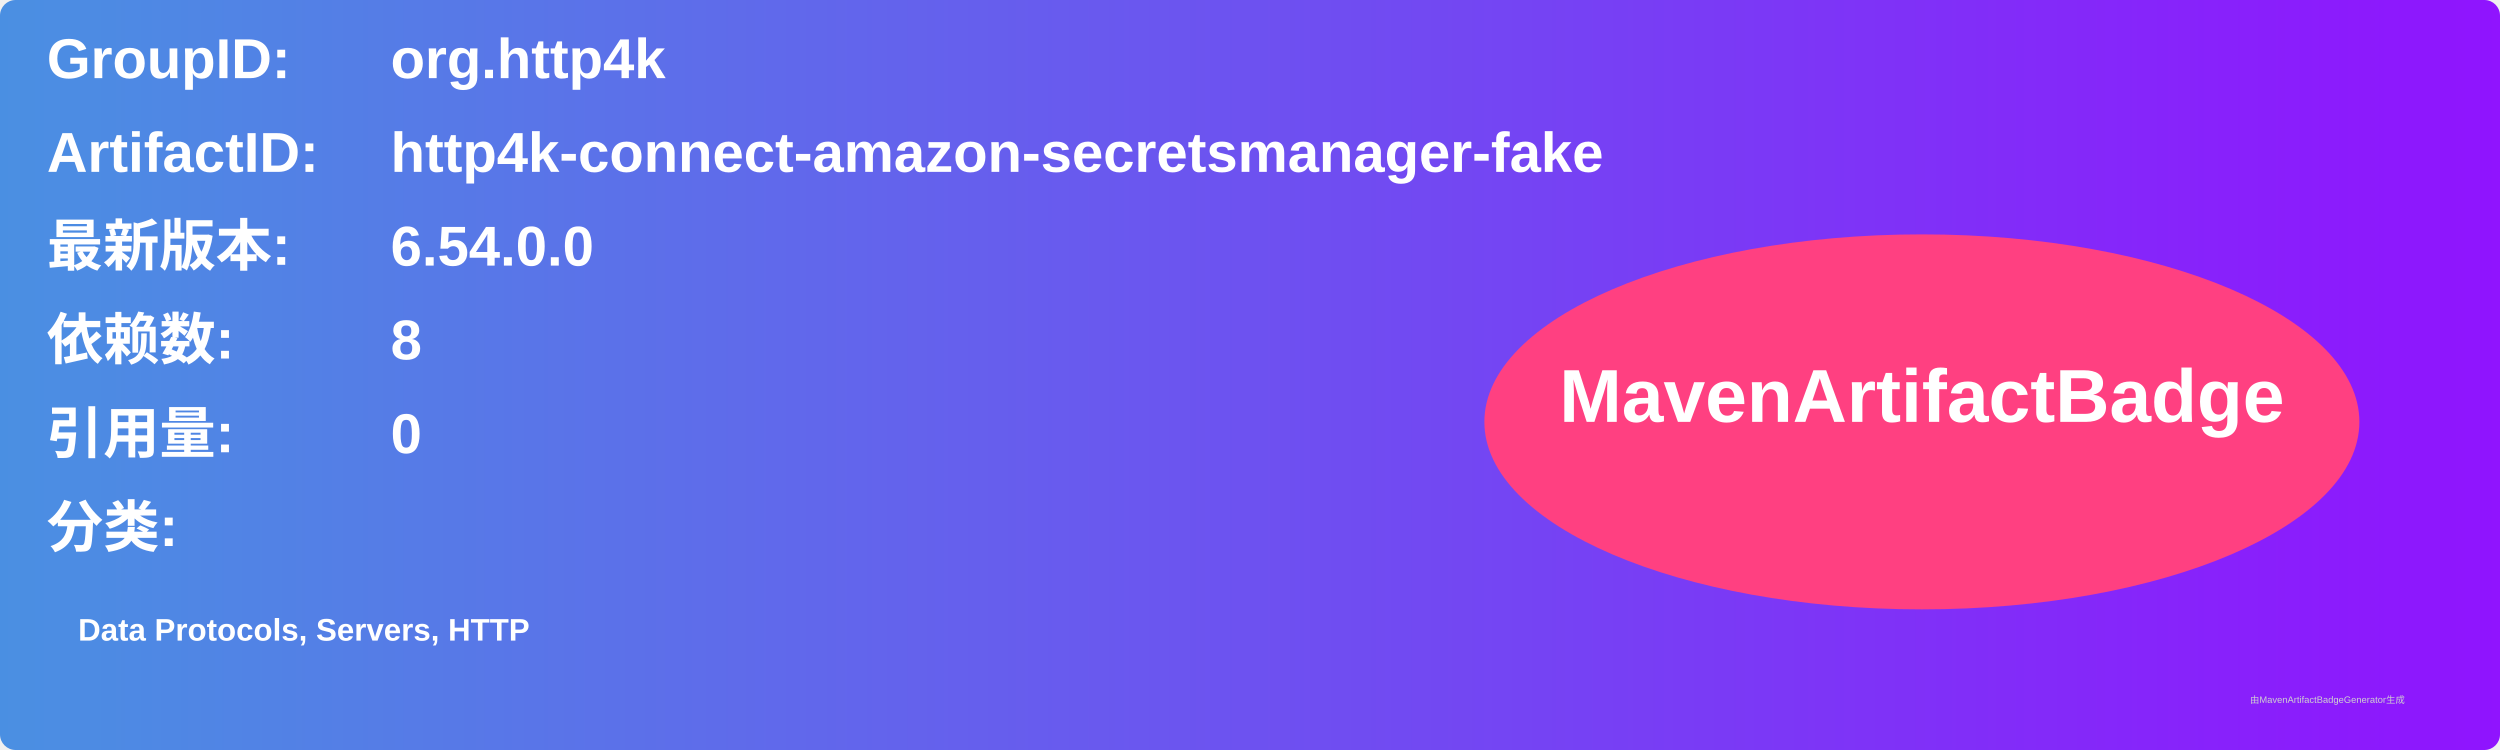
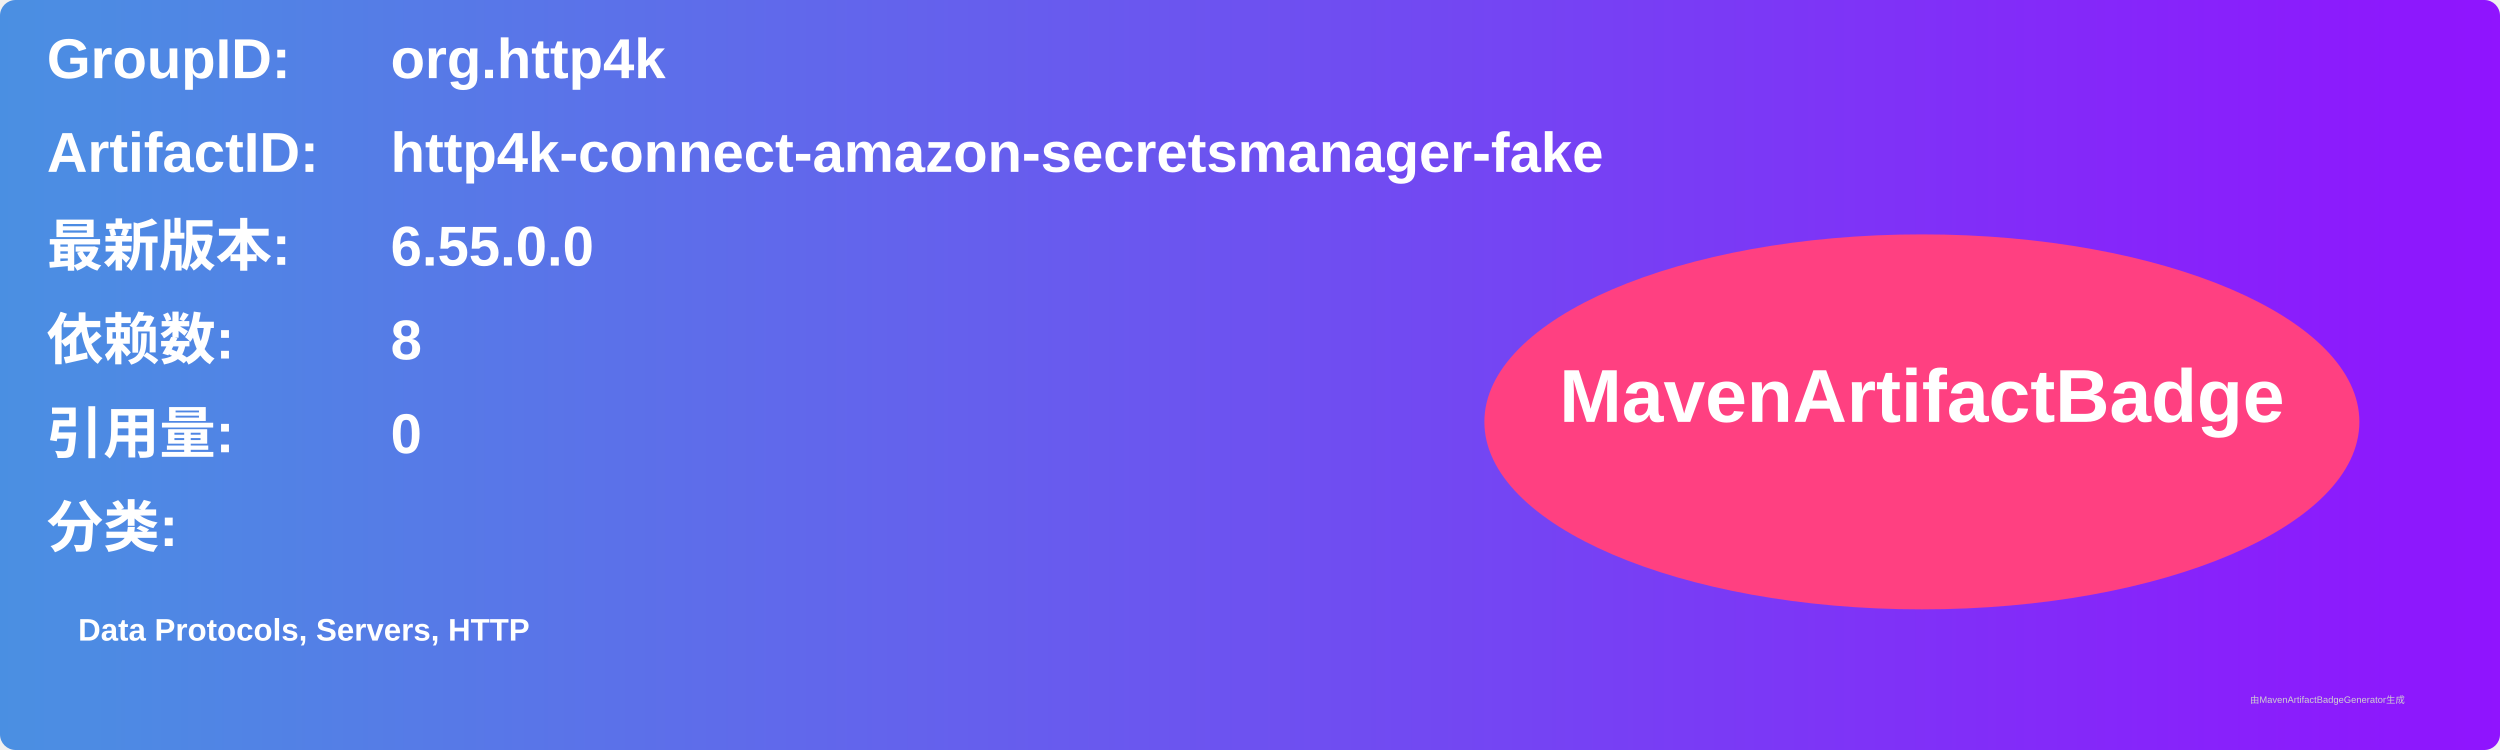
<svg xmlns="http://www.w3.org/2000/svg" width="800" height="240" viewBox="0 0 800 240">
  <linearGradient id="grad" x1="0%" y1="0%" x2="100%" y2="0%">
    <stop offset="0%" stop-color="#4a90e2" />
    <stop offset="100%" stop-color="#9013fe" />
  </linearGradient>
  <rect width="100%" height="100%" rx="5" ry="5" fill="url(#grad)" />
  <g transform="translate(15, 15)">
    <text x="0" y="10" font-family="Arial" font-size="18" fill="white" font-weight="bold" width="260">GroupID:</text>
    <text x="110" y="10" font-family="Arial" font-size="18" fill="white" font-weight="bold" width="460">org.http4k</text>
    <text x="0" y="40" font-family="Arial" font-size="18" fill="white" font-weight="bold" width="260">ArtifactID:</text>
    <text x="110" y="40" font-family="Arial" font-size="18" fill="white" font-weight="bold" width="460">http4k-connect-amazon-secretsmanager-fake</text>
    <text x="0" y="70" font-family="Arial" font-size="18" fill="white" font-weight="bold">最新版本:</text>
    <text x="110" y="70" font-family="Arial" font-size="18" fill="white" font-weight="bold">
-       <tspan font-weight="bold">6.54.0.0</tspan>
+       <tspan font-weight="bold">6.55.0.0</tspan>
    </text>
    <text x="0" y="100" font-family="Arial" font-size="18" fill="white" font-weight="bold">依赖数: </text>
    <text x="110" y="100" font-family="Arial" font-size="18" fill="white">
      <tspan font-weight="bold">8</tspan>
    </text>
    <text x="0" y="130" font-family="Arial" font-size="18" fill="white" font-weight="bold">引用量: </text>
    <text x="110" y="130" font-family="Arial" font-size="18" fill="white">
      <tspan font-weight="bold">0</tspan>
    </text>
    <text x="0" y="160" font-family="Arial" font-size="18" fill="white" font-weight="bold">分类:</text>
    <text x="10" y="190" font-family="Arial" font-size="10" fill="white">
      <tspan font-weight="bold">Data Protocols, Servers, HTTP</tspan>
    </text>
    <ellipse cx="600" cy="120" rx="140" ry="60" fill="#ff4081" />
    <text x="600" y="120" text-anchor="middle" font-family="Arial" font-size="24" fill="white" font-weight="bold">MavenArtifactBadge</text>
  </g>
  <text x="720" y="225" font-family="Arial" font-size="3" fill="#d0d0d0">由MavenArtifactBadgeGenerator生成</text>
</svg>
